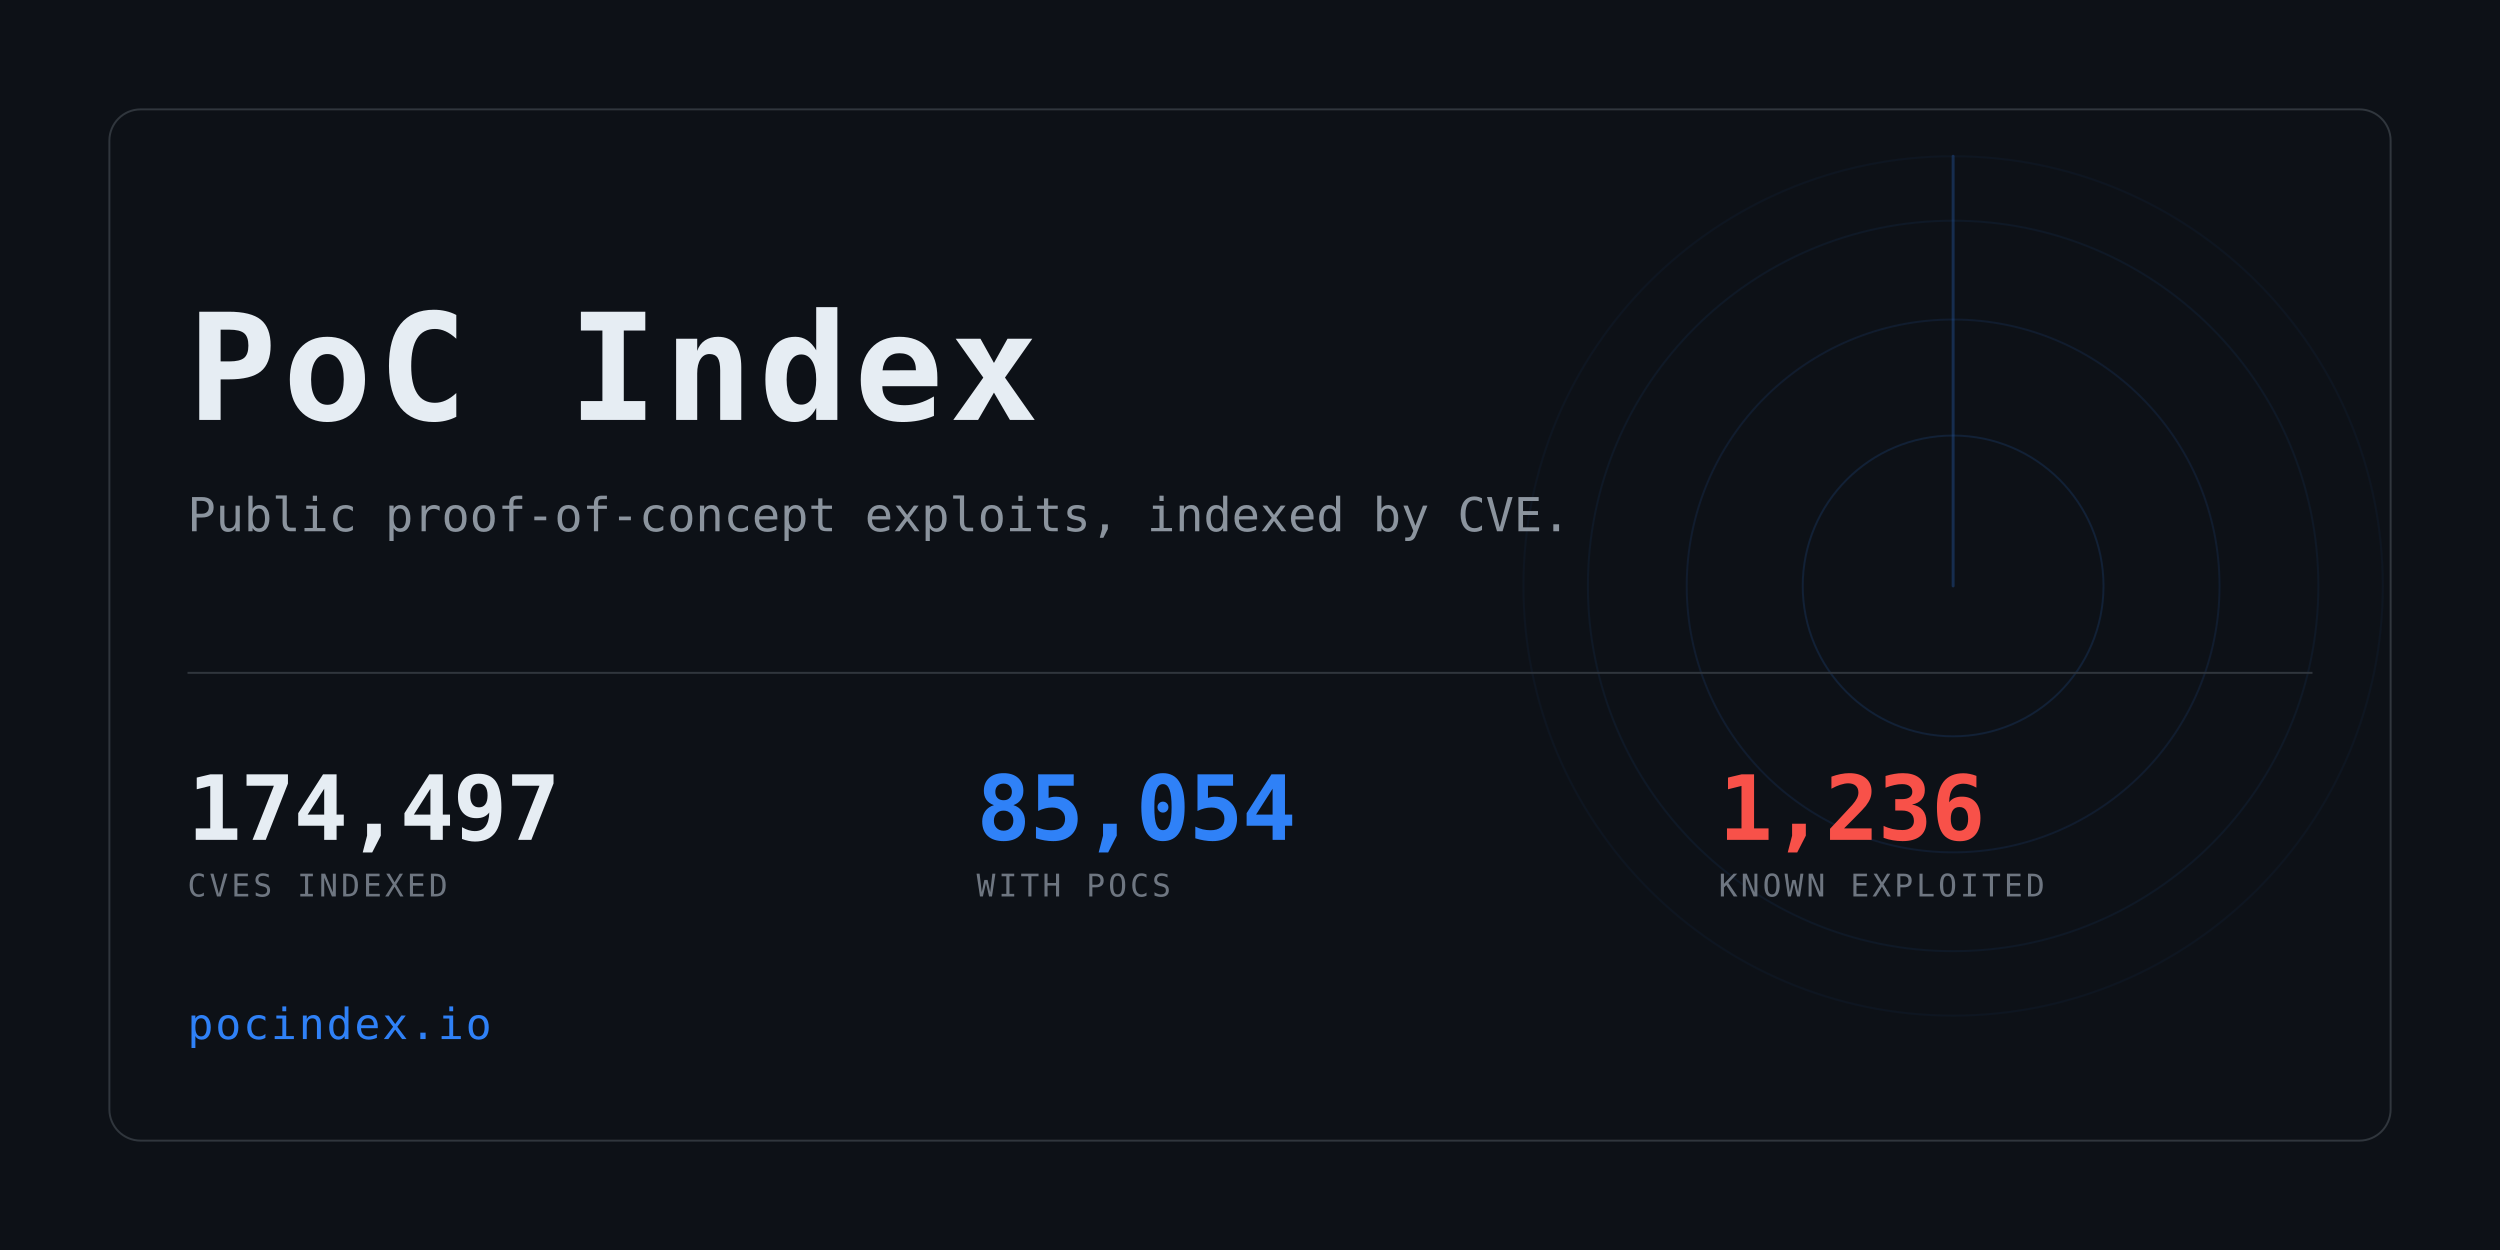
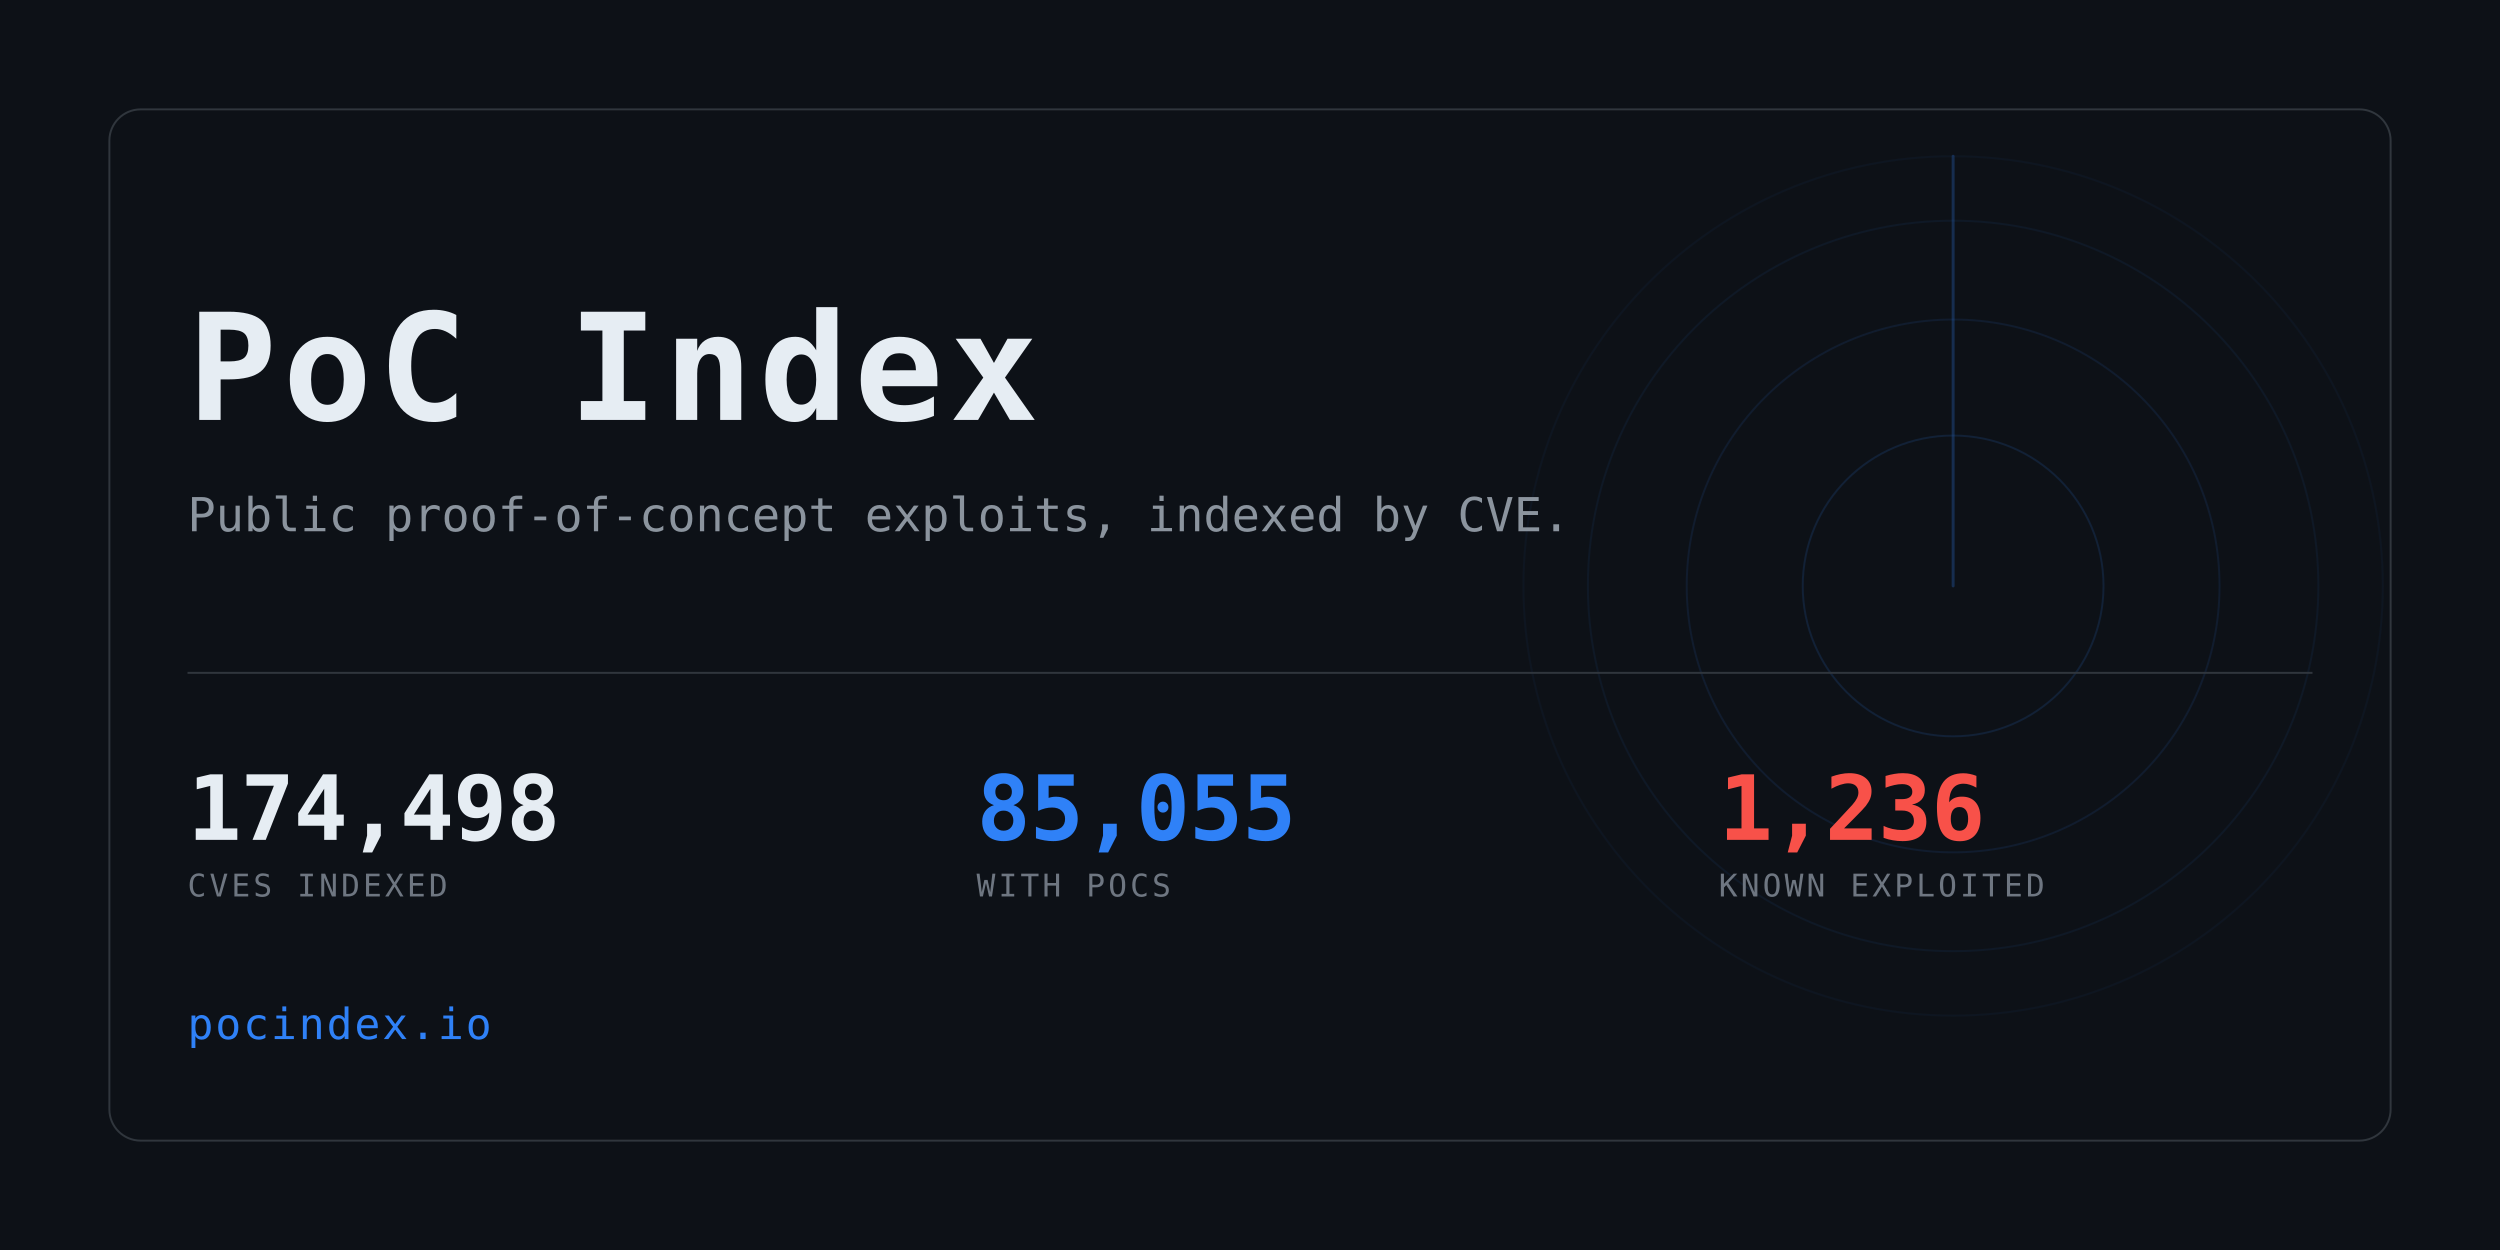
<svg xmlns="http://www.w3.org/2000/svg" width="1280" height="640" viewBox="0 0 1280 640" role="img" aria-label="PoC Index">
  <clipPath id="card">
    <rect x="56" y="56" width="1168" height="528" rx="16" />
  </clipPath>
  <rect width="1280" height="640" fill="#0d1117" />
  <g clip-path="url(#card)" opacity="0.6">
    <g>
      <circle cx="1000" cy="300" r="77.0" fill="none" stroke="#2f81f7" stroke-width="1" opacity="0.234" />
      <circle cx="1000" cy="300" r="136.4" fill="none" stroke="#2f81f7" stroke-width="1" opacity="0.169" />
      <circle cx="1000" cy="300" r="187.0" fill="none" stroke="#2f81f7" stroke-width="1" opacity="0.117" />
      <circle cx="1000" cy="300" r="220.0" fill="none" stroke="#2f81f7" stroke-width="1" opacity="0.078" />
      <line x1="1000" y1="300" x2="1000" y2="80.0" stroke="#2f81f7" stroke-width="1.5" stroke-linecap="round" opacity="0.416">
        <animateTransform attributeName="transform" type="rotate" from="0 1000 300" to="360 1000 300" dur="8s" repeatCount="indefinite" />
      </line>
    </g>
  </g>
  <rect x="56" y="56" width="1168" height="528" rx="16" fill="none" stroke="#30363d" />
  <text x="96" y="215" font-family="ui-monospace,SFMono-Regular,Menlo,Consolas,monospace" font-size="76" font-weight="700" fill="#e6edf3" letter-spacing="3">PoC Index</text>
  <text x="96" y="272" font-family="ui-monospace,SFMono-Regular,Menlo,Consolas,monospace" font-size="24" fill="#8b949e">
    Public proof-of-concept exploits, indexed by CVE.</text>
  <rect x="96" y="344" width="1088" height="1" fill="#30363d" />
-   <text x="96" y="430" font-family="ui-monospace,SFMono-Regular,Menlo,Consolas,monospace" font-size="46" font-weight="700" fill="#e6edf3" letter-spacing="-0.5">174,497</text>
+   <text x="96" y="430" font-family="ui-monospace,SFMono-Regular,Menlo,Consolas,monospace" font-size="46" font-weight="700" fill="#e6edf3" letter-spacing="-0.5">174,498</text>
  <text x="96" y="459" font-family="ui-monospace,SFMono-Regular,Menlo,Consolas,monospace" font-size="16" fill="#6e7681" letter-spacing="1.6">CVES INDEXED</text>
-   <text x="500" y="430" font-family="ui-monospace,SFMono-Regular,Menlo,Consolas,monospace" font-size="46" font-weight="700" fill="#2f81f7" letter-spacing="-0.5">85,054</text>
+   <text x="500" y="430" font-family="ui-monospace,SFMono-Regular,Menlo,Consolas,monospace" font-size="46" font-weight="700" fill="#2f81f7" letter-spacing="-0.5">85,055</text>
  <text x="500" y="459" font-family="ui-monospace,SFMono-Regular,Menlo,Consolas,monospace" font-size="16" fill="#6e7681" letter-spacing="1.6">WITH POCS</text>
  <text x="880" y="430" font-family="ui-monospace,SFMono-Regular,Menlo,Consolas,monospace" font-size="46" font-weight="700" fill="#f85149" letter-spacing="-0.5">1,236</text>
  <text x="880" y="459" font-family="ui-monospace,SFMono-Regular,Menlo,Consolas,monospace" font-size="16" fill="#6e7681" letter-spacing="1.6">KNOWN EXPLOITED</text>
  <text x="96" y="532" font-family="ui-monospace,SFMono-Regular,Menlo,Consolas,monospace" font-size="22" fill="#2f81f7" letter-spacing="1">pocindex.io</text>
</svg>
